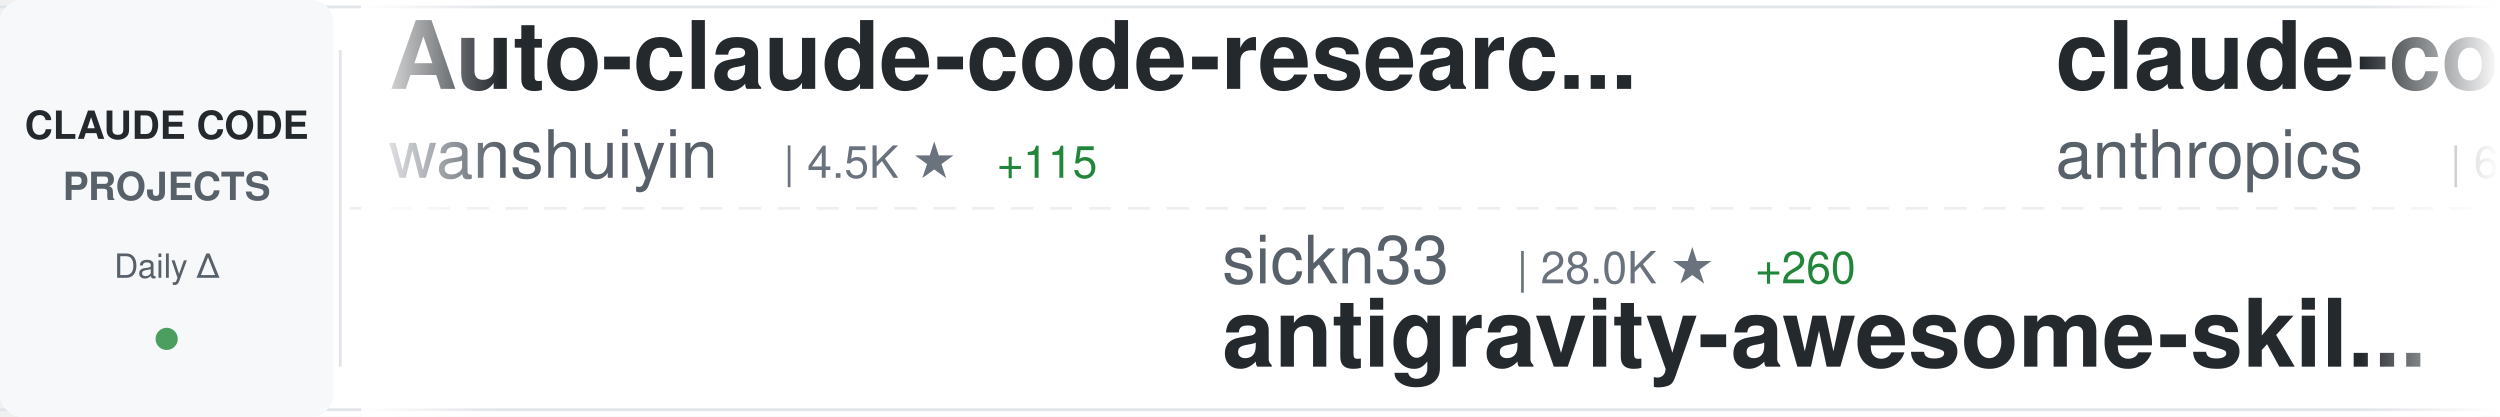
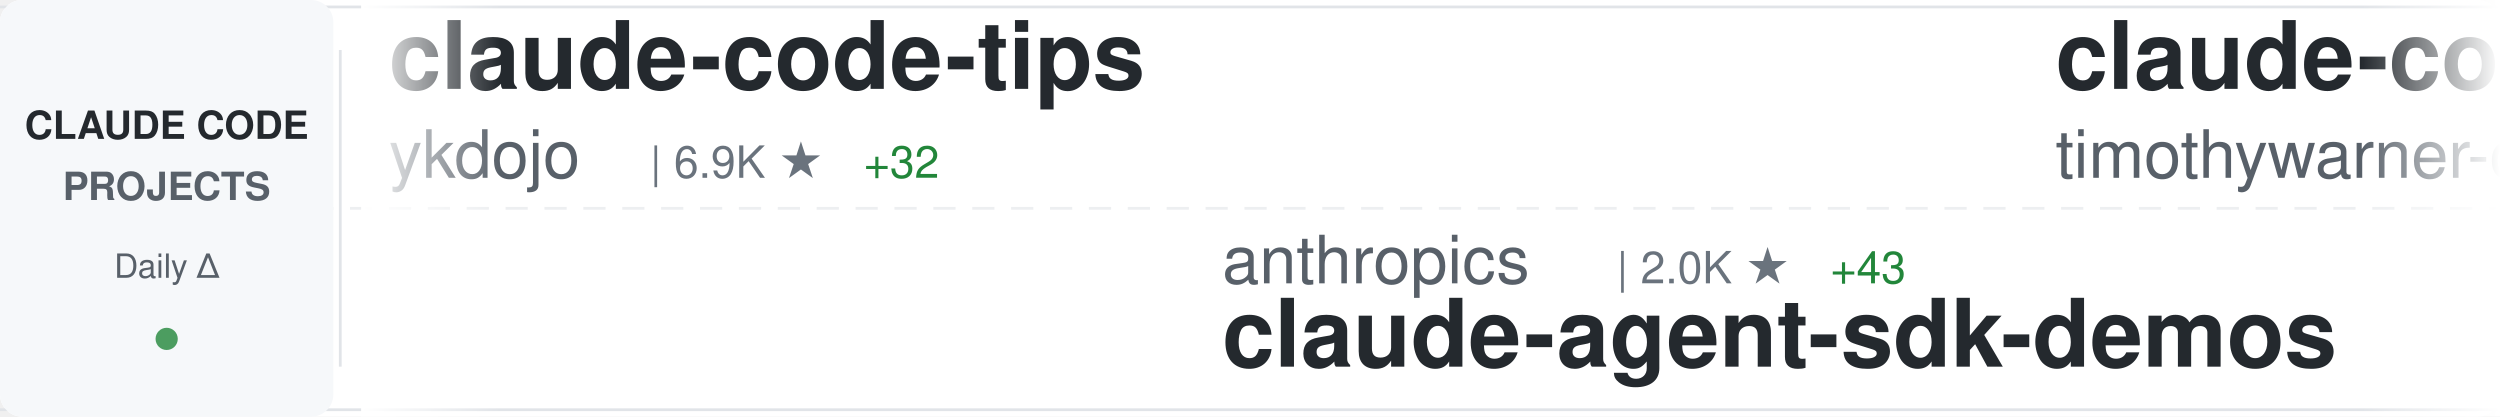
<svg xmlns="http://www.w3.org/2000/svg" width="900" height="150">
  <defs>
    <linearGradient id="awesomeLeftFade" x1="0%" y1="0%" x2="100%" y2="0%">
      <stop offset="0%" style="stop-color:#ffffff;stop-opacity:1" />
      <stop offset="100%" style="stop-color:#ffffff;stop-opacity:0" />
    </linearGradient>
    <linearGradient id="awesomeRightFade" x1="0%" y1="0%" x2="100%" y2="0%">
      <stop offset="0%" style="stop-color:#ffffff;stop-opacity:0" />
      <stop offset="100%" style="stop-color:#ffffff;stop-opacity:1" />
    </linearGradient>
  </defs>
  <rect width="900" height="150" fill="#ffffff" rx="8" />
  <rect x="0" y="2" width="900" height="1" fill="#e1e4e8" />
  <rect x="0" y="147" width="900" height="1" fill="#e1e4e8" />
  <line x1="0" y1="75" x2="900" y2="75" stroke="#e1e4e8" stroke-width="1" stroke-dasharray="8 6" opacity="0.6" />
  <rect x="0" y="0" width="120" height="150" fill="#f6f8fa" rx="8" />
  <text x="60" y="50" font-family="-apple-system, BlinkMacSystemFont, 'Segoe UI', Helvetica, Arial, sans-serif" font-size="14" font-weight="600" fill="#24292e" text-anchor="middle">CLAUDE CODE</text>
  <text x="60" y="72" font-family="-apple-system, BlinkMacSystemFont, 'Segoe UI', Helvetica, Arial, sans-serif" font-size="14" font-weight="600" fill="#586069" text-anchor="middle">PROJECTS</text>
  <text x="60" y="100" font-family="-apple-system, BlinkMacSystemFont, 'Segoe UI', Helvetica, Arial, sans-serif" font-size="12" font-weight="500" fill="#586069" text-anchor="middle">Daily Δ</text>
  <circle cx="60" cy="122" r="4" fill="#22863a" opacity="0.8" />
  <rect x="122" y="18" width="1" height="114" fill="#e1e4e8" />
  <clipPath id="awesomeTickerClip">
    <rect x="130" y="0" width="770" height="150" />
  </clipPath>
  <g clip-path="url(#awesomeTickerClip)">
    <g id="awesomeTickerItems">
      <animateTransform attributeName="transform" attributeType="XML" type="translate" from="0 0" to="-3000 0" dur="54s" repeatCount="indefinite" />
      <g transform="translate(0, 0)">
-         <text x="140" y="32" font-family="-apple-system, BlinkMacSystemFont, 'Segoe UI', Helvetica, Arial, sans-serif" font-size="34" font-weight="600" fill="#24292e">Auto-claude-code-researc...</text>
-         <text x="140" y="64" font-family="-apple-system, BlinkMacSystemFont, 'Segoe UI', Helvetica, Arial, sans-serif" font-size="24" font-weight="400" fill="#586069">wanshuiyin</text>
-         <text x="282" y="64" font-family="-apple-system, BlinkMacSystemFont, 'Segoe UI', Helvetica, Arial, sans-serif" font-size="16" font-weight="500" fill="#6a737d">| 4.5K ★</text>
-         <text x="359" y="64" font-family="-apple-system, BlinkMacSystemFont, 'Segoe UI', Helvetica, Arial, sans-serif" font-size="16" font-weight="500" fill="#22863a"> +115</text>
+         <text x="140" y="32" font-family="-apple-system, BlinkMacSystemFont, 'Segoe UI', Helvetica, Arial, sans-serif" font-size="34" font-weight="600" fill="#24292e">claude-code-tips</text>
+         <text x="140" y="64" font-family="-apple-system, BlinkMacSystemFont, 'Segoe UI', Helvetica, Arial, sans-serif" font-size="24" font-weight="400" fill="#586069">ykdojo</text>
+         <text x="234" y="64" font-family="-apple-system, BlinkMacSystemFont, 'Segoe UI', Helvetica, Arial, sans-serif" font-size="16" font-weight="500" fill="#6a737d">| 6.9K ★</text>
+         <text x="311" y="64" font-family="-apple-system, BlinkMacSystemFont, 'Segoe UI', Helvetica, Arial, sans-serif" font-size="16" font-weight="500" fill="#22863a"> +32</text>
      </g>
      <g transform="translate(300, 0)">
-         <text x="140" y="102" font-family="-apple-system, BlinkMacSystemFont, 'Segoe UI', Helvetica, Arial, sans-serif" font-size="24" font-weight="400" fill="#586069">sickn33</text>
-         <text x="246" y="102" font-family="-apple-system, BlinkMacSystemFont, 'Segoe UI', Helvetica, Arial, sans-serif" font-size="16" font-weight="500" fill="#6a737d">| 28.0K ★</text>
-         <text x="332" y="102" font-family="-apple-system, BlinkMacSystemFont, 'Segoe UI', Helvetica, Arial, sans-serif" font-size="16" font-weight="500" fill="#22863a"> +260</text>
-         <text x="140" y="132" font-family="-apple-system, BlinkMacSystemFont, 'Segoe UI', Helvetica, Arial, sans-serif" font-size="34" font-weight="600" fill="#24292e">antigravity-awesome-skil...</text>
+         <text x="140" y="102" font-family="-apple-system, BlinkMacSystemFont, 'Segoe UI', Helvetica, Arial, sans-serif" font-size="24" font-weight="400" fill="#586069">anthropics</text>
+         <text x="282" y="102" font-family="-apple-system, BlinkMacSystemFont, 'Segoe UI', Helvetica, Arial, sans-serif" font-size="16" font-weight="500" fill="#6a737d">| 2.0K ★</text>
+         <text x="359" y="102" font-family="-apple-system, BlinkMacSystemFont, 'Segoe UI', Helvetica, Arial, sans-serif" font-size="16" font-weight="500" fill="#22863a"> +43</text>
+         <text x="140" y="132" font-family="-apple-system, BlinkMacSystemFont, 'Segoe UI', Helvetica, Arial, sans-serif" font-size="34" font-weight="600" fill="#24292e">claude-agent-sdk-demos</text>
      </g>
      <g transform="translate(600, 0)">
-         <text x="140" y="32" font-family="-apple-system, BlinkMacSystemFont, 'Segoe UI', Helvetica, Arial, sans-serif" font-size="34" font-weight="600" fill="#24292e">claude-code-action</text>
-         <text x="140" y="64" font-family="-apple-system, BlinkMacSystemFont, 'Segoe UI', Helvetica, Arial, sans-serif" font-size="24" font-weight="400" fill="#586069">anthropics</text>
-         <text x="282" y="64" font-family="-apple-system, BlinkMacSystemFont, 'Segoe UI', Helvetica, Arial, sans-serif" font-size="16" font-weight="500" fill="#6a737d">| 6.7K ★</text>
-         <text x="359" y="64" font-family="-apple-system, BlinkMacSystemFont, 'Segoe UI', Helvetica, Arial, sans-serif" font-size="16" font-weight="500" fill="#22863a"> +24</text>
+         <text x="140" y="32" font-family="-apple-system, BlinkMacSystemFont, 'Segoe UI', Helvetica, Arial, sans-serif" font-size="34" font-weight="600" fill="#24292e">claude-code</text>
+         <text x="140" y="64" font-family="-apple-system, BlinkMacSystemFont, 'Segoe UI', Helvetica, Arial, sans-serif" font-size="24" font-weight="400" fill="#586069">timothywarner-org</text>
+         <text x="366" y="64" font-family="-apple-system, BlinkMacSystemFont, 'Segoe UI', Helvetica, Arial, sans-serif" font-size="16" font-weight="500" fill="#6a737d">| 204 ★</text>
      </g>
      <g transform="translate(900, 0)">
-         <text x="140" y="102" font-family="-apple-system, BlinkMacSystemFont, 'Segoe UI', Helvetica, Arial, sans-serif" font-size="24" font-weight="400" fill="#586069">OneRedOak</text>
-         <text x="270" y="102" font-family="-apple-system, BlinkMacSystemFont, 'Segoe UI', Helvetica, Arial, sans-serif" font-size="16" font-weight="500" fill="#6a737d">| 3.8K ★</text>
-         <text x="347" y="102" font-family="-apple-system, BlinkMacSystemFont, 'Segoe UI', Helvetica, Arial, sans-serif" font-size="16" font-weight="500" fill="#22863a"> +4</text>
-         <text x="140" y="132" font-family="-apple-system, BlinkMacSystemFont, 'Segoe UI', Helvetica, Arial, sans-serif" font-size="34" font-weight="600" fill="#24292e">claude-code-workflows</text>
+         <text x="140" y="102" font-family="-apple-system, BlinkMacSystemFont, 'Segoe UI', Helvetica, Arial, sans-serif" font-size="24" font-weight="400" fill="#586069">anthropics</text>
+         <text x="282" y="102" font-family="-apple-system, BlinkMacSystemFont, 'Segoe UI', Helvetica, Arial, sans-serif" font-size="16" font-weight="500" fill="#6a737d">| 4.0K ★</text>
+         <text x="359" y="102" font-family="-apple-system, BlinkMacSystemFont, 'Segoe UI', Helvetica, Arial, sans-serif" font-size="16" font-weight="500" fill="#22863a"> +18</text>
+         <text x="140" y="132" font-family="-apple-system, BlinkMacSystemFont, 'Segoe UI', Helvetica, Arial, sans-serif" font-size="34" font-weight="600" fill="#24292e">claude-code-security-rev...</text>
      </g>
      <g transform="translate(1200, 0)">
-         <text x="140" y="32" font-family="-apple-system, BlinkMacSystemFont, 'Segoe UI', Helvetica, Arial, sans-serif" font-size="34" font-weight="600" fill="#24292e">Claude-Code-Usage-Monito...</text>
-         <text x="140" y="64" font-family="-apple-system, BlinkMacSystemFont, 'Segoe UI', Helvetica, Arial, sans-serif" font-size="24" font-weight="400" fill="#586069">Maciek-roboblog</text>
-         <text x="342" y="64" font-family="-apple-system, BlinkMacSystemFont, 'Segoe UI', Helvetica, Arial, sans-serif" font-size="16" font-weight="500" fill="#6a737d">| 7.2K ★</text>
-         <text x="419" y="64" font-family="-apple-system, BlinkMacSystemFont, 'Segoe UI', Helvetica, Arial, sans-serif" font-size="16" font-weight="500" fill="#22863a"> +20</text>
+         <text x="140" y="32" font-family="-apple-system, BlinkMacSystemFont, 'Segoe UI', Helvetica, Arial, sans-serif" font-size="34" font-weight="600" fill="#24292e">awesome-claude-code-tool...</text>
+         <text x="140" y="64" font-family="-apple-system, BlinkMacSystemFont, 'Segoe UI', Helvetica, Arial, sans-serif" font-size="24" font-weight="400" fill="#586069">rohitg00</text>
+         <text x="258" y="64" font-family="-apple-system, BlinkMacSystemFont, 'Segoe UI', Helvetica, Arial, sans-serif" font-size="16" font-weight="500" fill="#6a737d">| 934 ★</text>
+         <text x="326" y="64" font-family="-apple-system, BlinkMacSystemFont, 'Segoe UI', Helvetica, Arial, sans-serif" font-size="16" font-weight="500" fill="#22863a"> +12</text>
      </g>
      <g transform="translate(1500, 0)">
-         <text x="140" y="102" font-family="-apple-system, BlinkMacSystemFont, 'Segoe UI', Helvetica, Arial, sans-serif" font-size="24" font-weight="400" fill="#586069">jarrodwatts</text>
-         <text x="294" y="102" font-family="-apple-system, BlinkMacSystemFont, 'Segoe UI', Helvetica, Arial, sans-serif" font-size="16" font-weight="500" fill="#6a737d">| 14.5K ★</text>
-         <text x="380" y="102" font-family="-apple-system, BlinkMacSystemFont, 'Segoe UI', Helvetica, Arial, sans-serif" font-size="16" font-weight="500" fill="#22863a"> +400</text>
-         <text x="140" y="132" font-family="-apple-system, BlinkMacSystemFont, 'Segoe UI', Helvetica, Arial, sans-serif" font-size="34" font-weight="600" fill="#24292e">claude-hud</text>
+         <text x="140" y="102" font-family="-apple-system, BlinkMacSystemFont, 'Segoe UI', Helvetica, Arial, sans-serif" font-size="24" font-weight="400" fill="#586069">wshobson</text>
+         <text x="258" y="102" font-family="-apple-system, BlinkMacSystemFont, 'Segoe UI', Helvetica, Arial, sans-serif" font-size="16" font-weight="500" fill="#6a737d">| 32.5K ★</text>
+         <text x="344" y="102" font-family="-apple-system, BlinkMacSystemFont, 'Segoe UI', Helvetica, Arial, sans-serif" font-size="16" font-weight="500" fill="#22863a"> +64</text>
+         <text x="140" y="132" font-family="-apple-system, BlinkMacSystemFont, 'Segoe UI', Helvetica, Arial, sans-serif" font-size="34" font-weight="600" fill="#24292e">agents</text>
      </g>
      <g transform="translate(1800, 0)">
-         <text x="140" y="32" font-family="-apple-system, BlinkMacSystemFont, 'Segoe UI', Helvetica, Arial, sans-serif" font-size="34" font-weight="600" fill="#24292e">ralph</text>
-         <text x="140" y="64" font-family="-apple-system, BlinkMacSystemFont, 'Segoe UI', Helvetica, Arial, sans-serif" font-size="24" font-weight="400" fill="#586069">snarktank</text>
-         <text x="270" y="64" font-family="-apple-system, BlinkMacSystemFont, 'Segoe UI', Helvetica, Arial, sans-serif" font-size="16" font-weight="500" fill="#6a737d">| 13.9K ★</text>
-         <text x="356" y="64" font-family="-apple-system, BlinkMacSystemFont, 'Segoe UI', Helvetica, Arial, sans-serif" font-size="16" font-weight="500" fill="#22863a"> +59</text>
+         <text x="140" y="32" font-family="-apple-system, BlinkMacSystemFont, 'Segoe UI', Helvetica, Arial, sans-serif" font-size="34" font-weight="600" fill="#24292e">deer-flow</text>
+         <text x="140" y="64" font-family="-apple-system, BlinkMacSystemFont, 'Segoe UI', Helvetica, Arial, sans-serif" font-size="24" font-weight="400" fill="#586069">bytedance</text>
+         <text x="270" y="64" font-family="-apple-system, BlinkMacSystemFont, 'Segoe UI', Helvetica, Arial, sans-serif" font-size="16" font-weight="500" fill="#6a737d">| 51.1K ★</text>
+         <text x="356" y="64" font-family="-apple-system, BlinkMacSystemFont, 'Segoe UI', Helvetica, Arial, sans-serif" font-size="16" font-weight="500" fill="#22863a"> +1.1K</text>
      </g>
      <g transform="translate(2100, 0)">
-         <text x="140" y="102" font-family="-apple-system, BlinkMacSystemFont, 'Segoe UI', Helvetica, Arial, sans-serif" font-size="24" font-weight="400" fill="#586069">davila7</text>
-         <text x="246" y="102" font-family="-apple-system, BlinkMacSystemFont, 'Segoe UI', Helvetica, Arial, sans-serif" font-size="16" font-weight="500" fill="#6a737d">| 23.7K ★</text>
-         <text x="332" y="102" font-family="-apple-system, BlinkMacSystemFont, 'Segoe UI', Helvetica, Arial, sans-serif" font-size="16" font-weight="500" fill="#22863a"> +64</text>
-         <text x="140" y="132" font-family="-apple-system, BlinkMacSystemFont, 'Segoe UI', Helvetica, Arial, sans-serif" font-size="34" font-weight="600" fill="#24292e">claude-code-templates</text>
+         <text x="140" y="102" font-family="-apple-system, BlinkMacSystemFont, 'Segoe UI', Helvetica, Arial, sans-serif" font-size="24" font-weight="400" fill="#586069">catlog22</text>
+         <text x="258" y="102" font-family="-apple-system, BlinkMacSystemFont, 'Segoe UI', Helvetica, Arial, sans-serif" font-size="16" font-weight="500" fill="#6a737d">| 1.6K ★</text>
+         <text x="335" y="102" font-family="-apple-system, BlinkMacSystemFont, 'Segoe UI', Helvetica, Arial, sans-serif" font-size="16" font-weight="500" fill="#22863a"> +5</text>
+         <text x="140" y="132" font-family="-apple-system, BlinkMacSystemFont, 'Segoe UI', Helvetica, Arial, sans-serif" font-size="34" font-weight="600" fill="#24292e">Claude-Code-Workflow</text>
      </g>
      <g transform="translate(2400, 0)">
-         <text x="140" y="32" font-family="-apple-system, BlinkMacSystemFont, 'Segoe UI', Helvetica, Arial, sans-serif" font-size="34" font-weight="600" fill="#24292e">claude-code-cheat-sheet</text>
-         <text x="140" y="64" font-family="-apple-system, BlinkMacSystemFont, 'Segoe UI', Helvetica, Arial, sans-serif" font-size="24" font-weight="400" fill="#586069">Njengah</text>
-         <text x="246" y="64" font-family="-apple-system, BlinkMacSystemFont, 'Segoe UI', Helvetica, Arial, sans-serif" font-size="16" font-weight="500" fill="#6a737d">| 1.5K ★</text>
-         <text x="323" y="64" font-family="-apple-system, BlinkMacSystemFont, 'Segoe UI', Helvetica, Arial, sans-serif" font-size="16" font-weight="500" fill="#22863a"> +4</text>
+         <text x="140" y="32" font-family="-apple-system, BlinkMacSystemFont, 'Segoe UI', Helvetica, Arial, sans-serif" font-size="34" font-weight="600" fill="#24292e">Claude-Code-Communicatio...</text>
+         <text x="140" y="64" font-family="-apple-system, BlinkMacSystemFont, 'Segoe UI', Helvetica, Arial, sans-serif" font-size="24" font-weight="400" fill="#586069">nishimoto265</text>
+         <text x="306" y="64" font-family="-apple-system, BlinkMacSystemFont, 'Segoe UI', Helvetica, Arial, sans-serif" font-size="16" font-weight="500" fill="#6a737d">| 495 ★</text>
      </g>
      <g transform="translate(2700, 0)">
-         <text x="140" y="102" font-family="-apple-system, BlinkMacSystemFont, 'Segoe UI', Helvetica, Arial, sans-serif" font-size="24" font-weight="400" fill="#586069">d-kimuson</text>
-         <text x="270" y="102" font-family="-apple-system, BlinkMacSystemFont, 'Segoe UI', Helvetica, Arial, sans-serif" font-size="16" font-weight="500" fill="#6a737d">| 1.0K ★</text>
-         <text x="347" y="102" font-family="-apple-system, BlinkMacSystemFont, 'Segoe UI', Helvetica, Arial, sans-serif" font-size="16" font-weight="500" fill="#22863a"> +3</text>
-         <text x="140" y="132" font-family="-apple-system, BlinkMacSystemFont, 'Segoe UI', Helvetica, Arial, sans-serif" font-size="34" font-weight="600" fill="#24292e">claude-code-viewer</text>
+         <text x="140" y="102" font-family="-apple-system, BlinkMacSystemFont, 'Segoe UI', Helvetica, Arial, sans-serif" font-size="24" font-weight="400" fill="#586069">bfly123</text>
+         <text x="246" y="102" font-family="-apple-system, BlinkMacSystemFont, 'Segoe UI', Helvetica, Arial, sans-serif" font-size="16" font-weight="500" fill="#6a737d">| 1.9K ★</text>
+         <text x="323" y="102" font-family="-apple-system, BlinkMacSystemFont, 'Segoe UI', Helvetica, Arial, sans-serif" font-size="16" font-weight="500" fill="#22863a"> +27</text>
+         <text x="140" y="132" font-family="-apple-system, BlinkMacSystemFont, 'Segoe UI', Helvetica, Arial, sans-serif" font-size="34" font-weight="600" fill="#24292e">claude_code_bridge</text>
      </g>
      <g transform="translate(3000, 0)">
-         <text x="140" y="32" font-family="-apple-system, BlinkMacSystemFont, 'Segoe UI', Helvetica, Arial, sans-serif" font-size="34" font-weight="600" fill="#24292e">Auto-claude-code-researc...</text>
-         <text x="140" y="64" font-family="-apple-system, BlinkMacSystemFont, 'Segoe UI', Helvetica, Arial, sans-serif" font-size="24" font-weight="400" fill="#586069">wanshuiyin</text>
-         <text x="282" y="64" font-family="-apple-system, BlinkMacSystemFont, 'Segoe UI', Helvetica, Arial, sans-serif" font-size="16" font-weight="500" fill="#6a737d">| 4.5K ★</text>
-         <text x="359" y="64" font-family="-apple-system, BlinkMacSystemFont, 'Segoe UI', Helvetica, Arial, sans-serif" font-size="16" font-weight="500" fill="#22863a"> +115</text>
+         <text x="140" y="32" font-family="-apple-system, BlinkMacSystemFont, 'Segoe UI', Helvetica, Arial, sans-serif" font-size="34" font-weight="600" fill="#24292e">claude-code-tips</text>
+         <text x="140" y="64" font-family="-apple-system, BlinkMacSystemFont, 'Segoe UI', Helvetica, Arial, sans-serif" font-size="24" font-weight="400" fill="#586069">ykdojo</text>
+         <text x="234" y="64" font-family="-apple-system, BlinkMacSystemFont, 'Segoe UI', Helvetica, Arial, sans-serif" font-size="16" font-weight="500" fill="#6a737d">| 6.9K ★</text>
+         <text x="311" y="64" font-family="-apple-system, BlinkMacSystemFont, 'Segoe UI', Helvetica, Arial, sans-serif" font-size="16" font-weight="500" fill="#22863a"> +32</text>
      </g>
      <g transform="translate(3300, 0)">
-         <text x="140" y="102" font-family="-apple-system, BlinkMacSystemFont, 'Segoe UI', Helvetica, Arial, sans-serif" font-size="24" font-weight="400" fill="#586069">sickn33</text>
-         <text x="246" y="102" font-family="-apple-system, BlinkMacSystemFont, 'Segoe UI', Helvetica, Arial, sans-serif" font-size="16" font-weight="500" fill="#6a737d">| 28.0K ★</text>
-         <text x="332" y="102" font-family="-apple-system, BlinkMacSystemFont, 'Segoe UI', Helvetica, Arial, sans-serif" font-size="16" font-weight="500" fill="#22863a"> +260</text>
-         <text x="140" y="132" font-family="-apple-system, BlinkMacSystemFont, 'Segoe UI', Helvetica, Arial, sans-serif" font-size="34" font-weight="600" fill="#24292e">antigravity-awesome-skil...</text>
+         <text x="140" y="102" font-family="-apple-system, BlinkMacSystemFont, 'Segoe UI', Helvetica, Arial, sans-serif" font-size="24" font-weight="400" fill="#586069">anthropics</text>
+         <text x="282" y="102" font-family="-apple-system, BlinkMacSystemFont, 'Segoe UI', Helvetica, Arial, sans-serif" font-size="16" font-weight="500" fill="#6a737d">| 2.0K ★</text>
+         <text x="359" y="102" font-family="-apple-system, BlinkMacSystemFont, 'Segoe UI', Helvetica, Arial, sans-serif" font-size="16" font-weight="500" fill="#22863a"> +43</text>
+         <text x="140" y="132" font-family="-apple-system, BlinkMacSystemFont, 'Segoe UI', Helvetica, Arial, sans-serif" font-size="34" font-weight="600" fill="#24292e">claude-agent-sdk-demos</text>
      </g>
      <g transform="translate(3600, 0)">
-         <text x="140" y="32" font-family="-apple-system, BlinkMacSystemFont, 'Segoe UI', Helvetica, Arial, sans-serif" font-size="34" font-weight="600" fill="#24292e">claude-code-action</text>
-         <text x="140" y="64" font-family="-apple-system, BlinkMacSystemFont, 'Segoe UI', Helvetica, Arial, sans-serif" font-size="24" font-weight="400" fill="#586069">anthropics</text>
-         <text x="282" y="64" font-family="-apple-system, BlinkMacSystemFont, 'Segoe UI', Helvetica, Arial, sans-serif" font-size="16" font-weight="500" fill="#6a737d">| 6.7K ★</text>
-         <text x="359" y="64" font-family="-apple-system, BlinkMacSystemFont, 'Segoe UI', Helvetica, Arial, sans-serif" font-size="16" font-weight="500" fill="#22863a"> +24</text>
+         <text x="140" y="32" font-family="-apple-system, BlinkMacSystemFont, 'Segoe UI', Helvetica, Arial, sans-serif" font-size="34" font-weight="600" fill="#24292e">claude-code</text>
+         <text x="140" y="64" font-family="-apple-system, BlinkMacSystemFont, 'Segoe UI', Helvetica, Arial, sans-serif" font-size="24" font-weight="400" fill="#586069">timothywarner-org</text>
+         <text x="366" y="64" font-family="-apple-system, BlinkMacSystemFont, 'Segoe UI', Helvetica, Arial, sans-serif" font-size="16" font-weight="500" fill="#6a737d">| 204 ★</text>
      </g>
      <g transform="translate(3900, 0)">
-         <text x="140" y="102" font-family="-apple-system, BlinkMacSystemFont, 'Segoe UI', Helvetica, Arial, sans-serif" font-size="24" font-weight="400" fill="#586069">OneRedOak</text>
-         <text x="270" y="102" font-family="-apple-system, BlinkMacSystemFont, 'Segoe UI', Helvetica, Arial, sans-serif" font-size="16" font-weight="500" fill="#6a737d">| 3.8K ★</text>
-         <text x="347" y="102" font-family="-apple-system, BlinkMacSystemFont, 'Segoe UI', Helvetica, Arial, sans-serif" font-size="16" font-weight="500" fill="#22863a"> +4</text>
-         <text x="140" y="132" font-family="-apple-system, BlinkMacSystemFont, 'Segoe UI', Helvetica, Arial, sans-serif" font-size="34" font-weight="600" fill="#24292e">claude-code-workflows</text>
+         <text x="140" y="102" font-family="-apple-system, BlinkMacSystemFont, 'Segoe UI', Helvetica, Arial, sans-serif" font-size="24" font-weight="400" fill="#586069">anthropics</text>
+         <text x="282" y="102" font-family="-apple-system, BlinkMacSystemFont, 'Segoe UI', Helvetica, Arial, sans-serif" font-size="16" font-weight="500" fill="#6a737d">| 4.0K ★</text>
+         <text x="359" y="102" font-family="-apple-system, BlinkMacSystemFont, 'Segoe UI', Helvetica, Arial, sans-serif" font-size="16" font-weight="500" fill="#22863a"> +18</text>
+         <text x="140" y="132" font-family="-apple-system, BlinkMacSystemFont, 'Segoe UI', Helvetica, Arial, sans-serif" font-size="34" font-weight="600" fill="#24292e">claude-code-security-rev...</text>
      </g>
    </g>
  </g>
  <rect x="130" y="0" width="50" height="150" fill="url(#awesomeLeftFade)" />
  <rect x="850" y="0" width="50" height="150" fill="url(#awesomeRightFade)" />
</svg>
